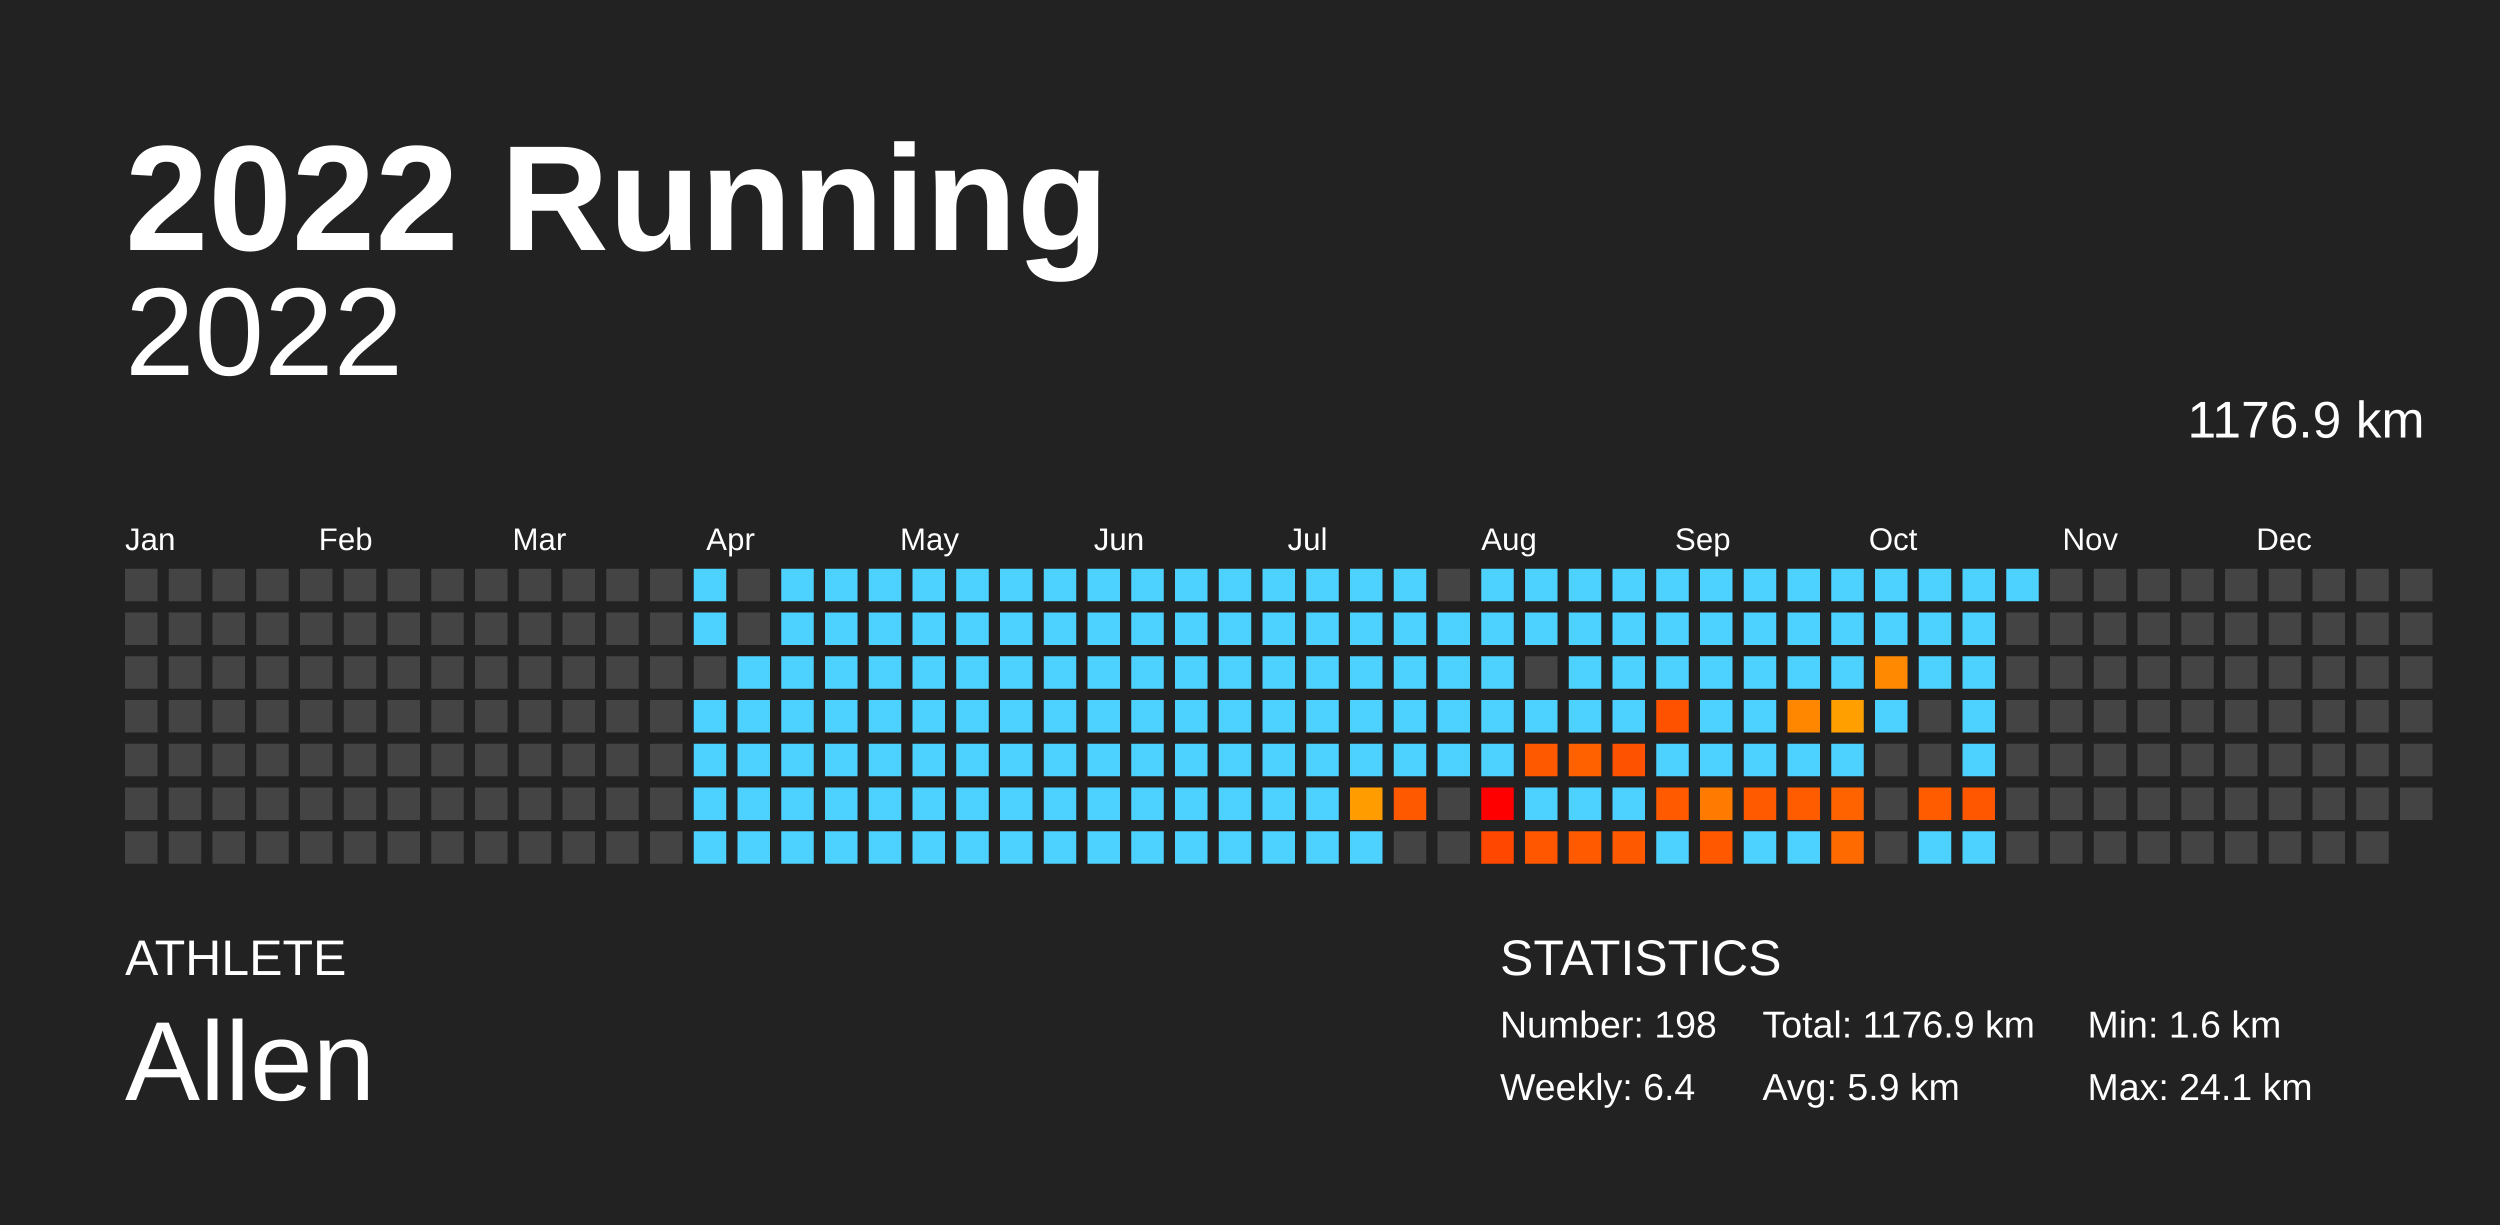
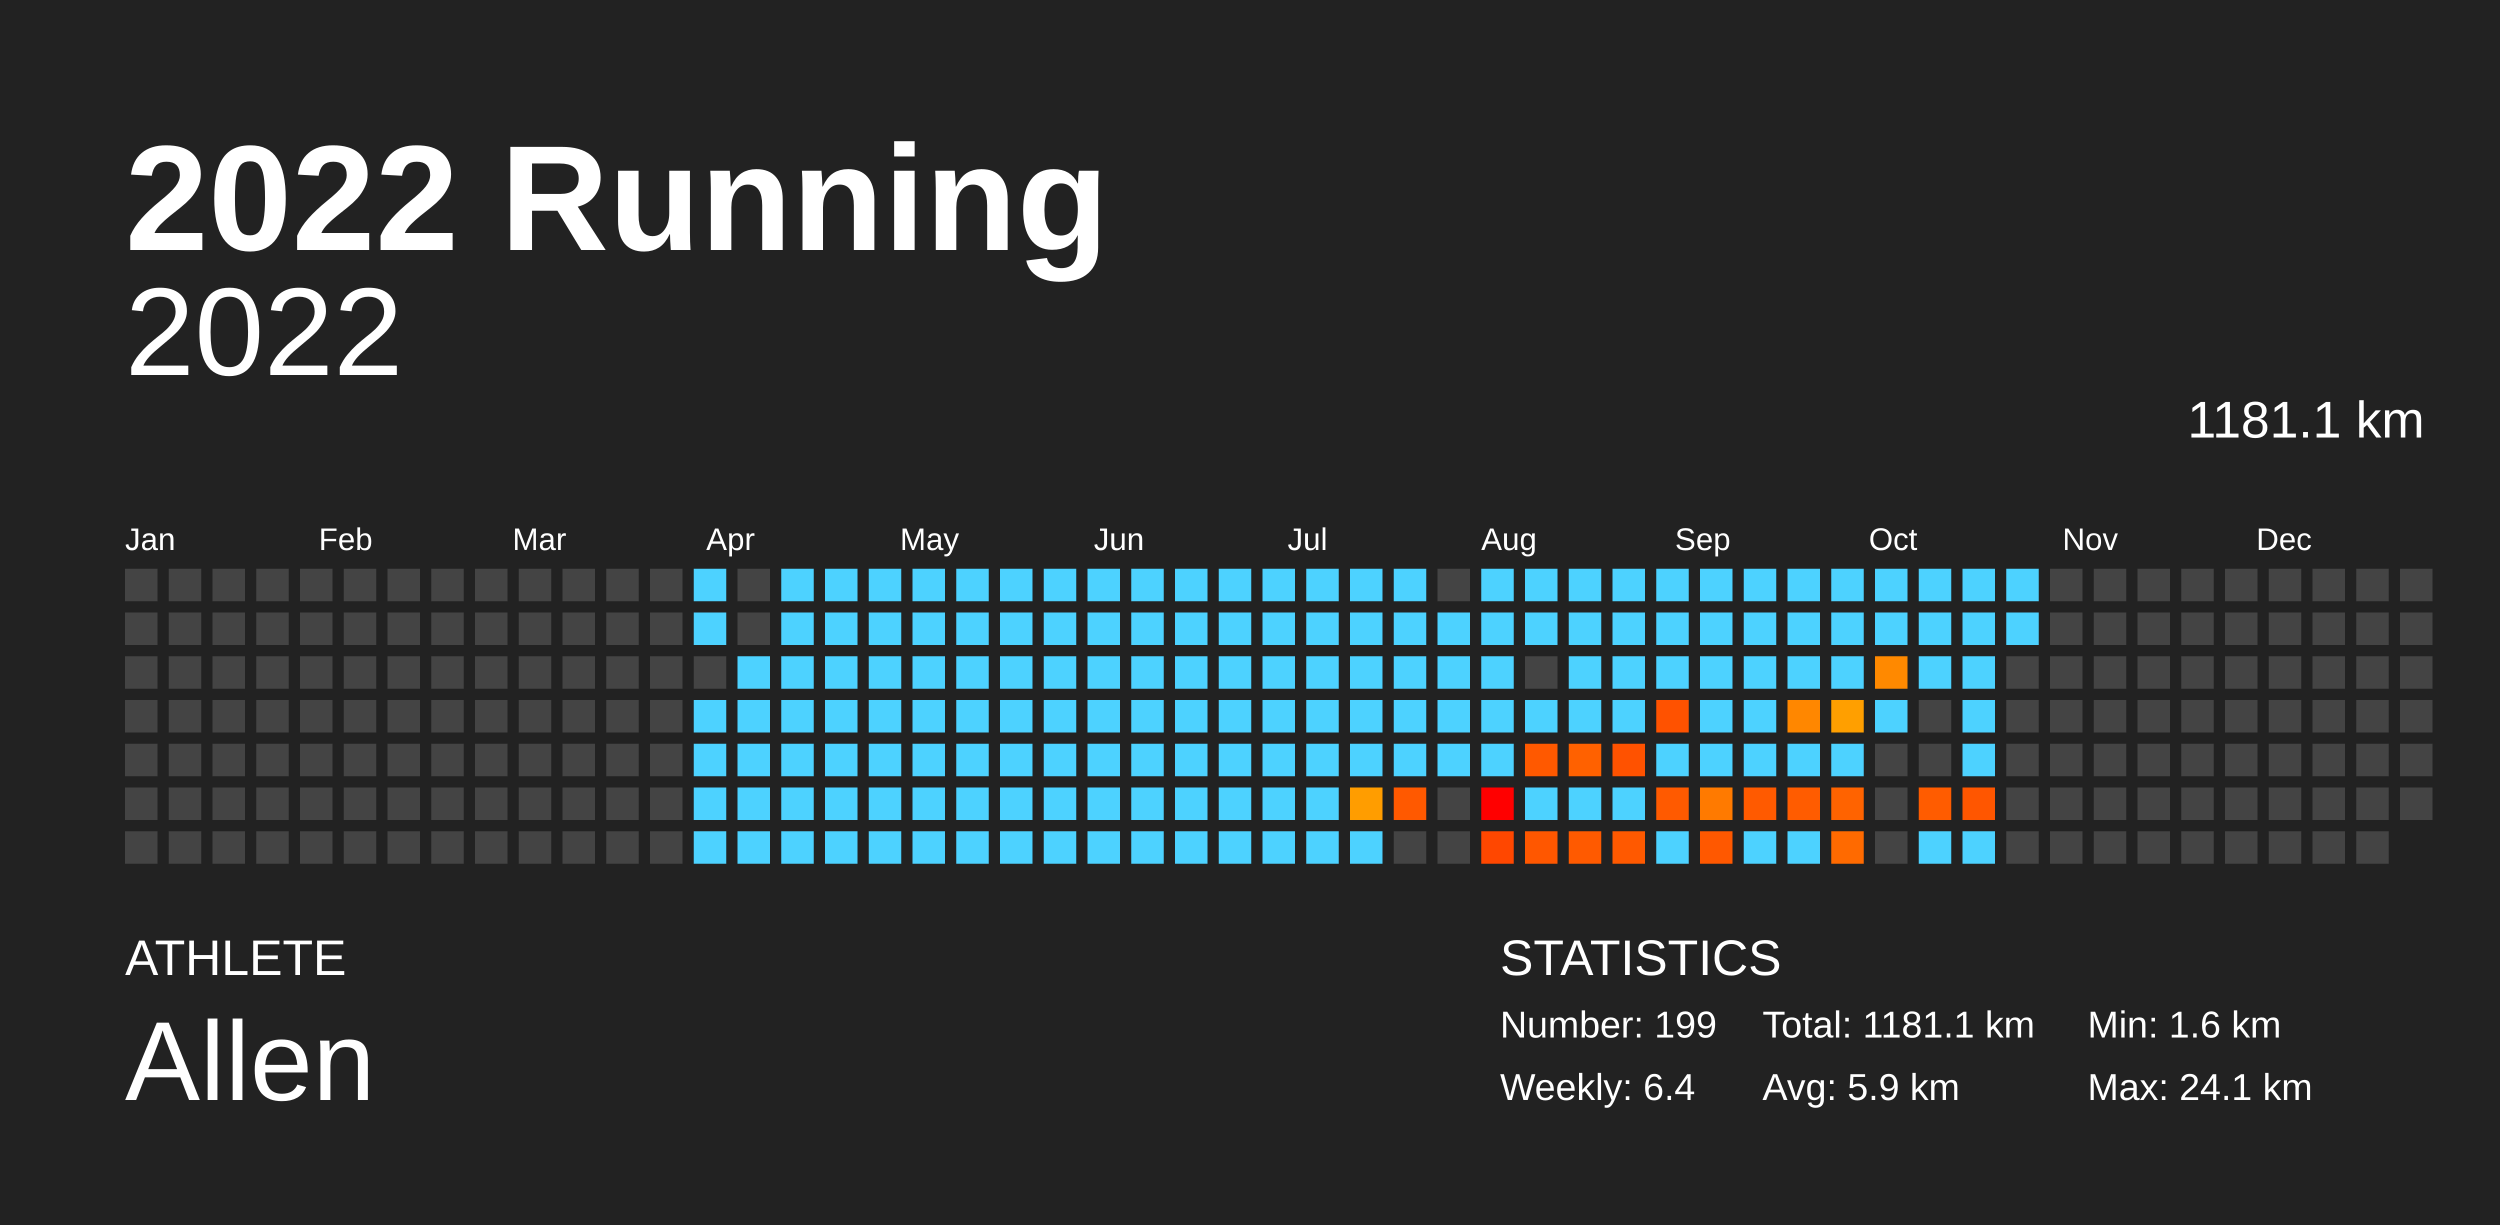
<svg xmlns="http://www.w3.org/2000/svg" baseProfile="full" height="98mm" version="1.1" viewBox="0,0,200,98" width="200mm">
  <defs />
  <rect fill="#222222" height="98" width="200" x="0" y="0" />
  <text fill="#FFFFFF" style="font-size:12px; font-family:Arial; font-weight:bold;" x="10" y="20">2022 Running</text>
  <text fill="#FFFFFF" style="font-size:4px; font-family:Arial" x="10" y="78">ATHLETE</text>
  <text fill="#FFFFFF" style="font-size:9px; font-family:Arial" x="10" y="88">Allen</text>
  <text fill="#FFFFFF" style="font-size:4px; font-family:Arial" x="120" y="78">STATISTICS</text>
-   <text fill="#FFFFFF" style="font-size:3px; font-family:Arial" x="120" y="83">Number: 198</text>
+   <text fill="#FFFFFF" style="font-size:3px; font-family:Arial" x="120" y="83">Number: 199</text>
  <text fill="#FFFFFF" style="font-size:3px; font-family:Arial" x="120" y="88">Weekly: 6.4</text>
-   <text fill="#FFFFFF" style="font-size:3px; font-family:Arial" x="141" y="83">Total: 1176.9 km</text>
+   <text fill="#FFFFFF" style="font-size:3px; font-family:Arial" x="141" y="83">Total: 1181.1 km</text>
  <text fill="#FFFFFF" style="font-size:3px; font-family:Arial" x="141" y="88">Avg: 5.9 km</text>
  <text fill="#FFFFFF" style="font-size:3px; font-family:Arial" x="167" y="83">Min: 1.6 km</text>
  <text fill="#FFFFFF" style="font-size:3px; font-family:Arial" x="167" y="88">Max: 24.1 km</text>
  <text alignment-baseline="hanging" fill="#FFFFFF" style="font-size:10.0px; font-family:Arial;" x="10" y="30">2022</text>
-   <text alignment-baseline="hanging" fill="#FFFFFF" style="font-size:4.125px; font-family:Arial;" x="175" y="35">1176.9 km</text>
+   <text alignment-baseline="hanging" fill="#FFFFFF" style="font-size:4.125px; font-family:Arial;" x="175" y="35">1181.1 km</text>
  <text fill="#FFFFFF" style="font-size:2.5px; font-family:Arial" x="10.0" y="44">Jan</text>
  <text fill="#FFFFFF" style="font-size:2.5px; font-family:Arial" x="25.5" y="44">Feb</text>
  <text fill="#FFFFFF" style="font-size:2.5px; font-family:Arial" x="41.0" y="44">Mar</text>
  <text fill="#FFFFFF" style="font-size:2.5px; font-family:Arial" x="56.5" y="44">Apr</text>
  <text fill="#FFFFFF" style="font-size:2.5px; font-family:Arial" x="72.0" y="44">May</text>
  <text fill="#FFFFFF" style="font-size:2.5px; font-family:Arial" x="87.5" y="44">Jun</text>
  <text fill="#FFFFFF" style="font-size:2.5px; font-family:Arial" x="103.0" y="44">Jul</text>
  <text fill="#FFFFFF" style="font-size:2.5px; font-family:Arial" x="118.5" y="44">Aug</text>
  <text fill="#FFFFFF" style="font-size:2.5px; font-family:Arial" x="134.0" y="44">Sep</text>
  <text fill="#FFFFFF" style="font-size:2.5px; font-family:Arial" x="149.5" y="44">Oct</text>
  <text fill="#FFFFFF" style="font-size:2.5px; font-family:Arial" x="165.0" y="44">Nov</text>
  <text fill="#FFFFFF" style="font-size:2.5px; font-family:Arial" x="180.5" y="44">Dec</text>
  <rect fill="#444444" height="2.6" width="2.6" x="10.0" y="45.5" />
  <rect fill="#444444" height="2.6" width="2.6" x="10.0" y="49.0" />
  <rect fill="#444444" height="2.6" width="2.6" x="10.0" y="52.5" />
  <rect fill="#444444" height="2.6" width="2.6" x="10.0" y="56.0" />
  <rect fill="#444444" height="2.6" width="2.6" x="10.0" y="59.5" />
  <rect fill="#444444" height="2.6" width="2.6" x="10.0" y="63.0" />
  <rect fill="#444444" height="2.6" width="2.6" x="10.0" y="66.5" />
  <rect fill="#444444" height="2.6" width="2.6" x="13.5" y="45.5" />
  <rect fill="#444444" height="2.6" width="2.6" x="13.5" y="49.0" />
  <rect fill="#444444" height="2.6" width="2.6" x="13.5" y="52.5" />
  <rect fill="#444444" height="2.6" width="2.6" x="13.5" y="56.0" />
  <rect fill="#444444" height="2.6" width="2.6" x="13.5" y="59.5" />
  <rect fill="#444444" height="2.6" width="2.6" x="13.5" y="63.0" />
  <rect fill="#444444" height="2.6" width="2.6" x="13.5" y="66.5" />
  <rect fill="#444444" height="2.6" width="2.6" x="17.0" y="45.5" />
  <rect fill="#444444" height="2.6" width="2.6" x="17.0" y="49.0" />
  <rect fill="#444444" height="2.6" width="2.6" x="17.0" y="52.5" />
  <rect fill="#444444" height="2.6" width="2.6" x="17.0" y="56.0" />
  <rect fill="#444444" height="2.6" width="2.6" x="17.0" y="59.5" />
  <rect fill="#444444" height="2.6" width="2.6" x="17.0" y="63.0" />
  <rect fill="#444444" height="2.6" width="2.6" x="17.0" y="66.5" />
  <rect fill="#444444" height="2.6" width="2.6" x="20.5" y="45.5" />
  <rect fill="#444444" height="2.6" width="2.6" x="20.5" y="49.0" />
  <rect fill="#444444" height="2.6" width="2.6" x="20.5" y="52.5" />
  <rect fill="#444444" height="2.6" width="2.6" x="20.5" y="56.0" />
  <rect fill="#444444" height="2.6" width="2.6" x="20.5" y="59.5" />
  <rect fill="#444444" height="2.6" width="2.6" x="20.5" y="63.0" />
  <rect fill="#444444" height="2.6" width="2.6" x="20.5" y="66.5" />
  <rect fill="#444444" height="2.6" width="2.6" x="24.0" y="45.5" />
  <rect fill="#444444" height="2.6" width="2.6" x="24.0" y="49.0" />
  <rect fill="#444444" height="2.6" width="2.6" x="24.0" y="52.5" />
  <rect fill="#444444" height="2.6" width="2.6" x="24.0" y="56.0" />
  <rect fill="#444444" height="2.6" width="2.6" x="24.0" y="59.5" />
  <rect fill="#444444" height="2.6" width="2.6" x="24.0" y="63.0" />
  <rect fill="#444444" height="2.6" width="2.6" x="24.0" y="66.5" />
  <rect fill="#444444" height="2.6" width="2.6" x="27.5" y="45.5" />
  <rect fill="#444444" height="2.6" width="2.6" x="27.5" y="49.0" />
  <rect fill="#444444" height="2.6" width="2.6" x="27.5" y="52.5" />
  <rect fill="#444444" height="2.6" width="2.6" x="27.5" y="56.0" />
  <rect fill="#444444" height="2.6" width="2.6" x="27.5" y="59.5" />
  <rect fill="#444444" height="2.6" width="2.6" x="27.5" y="63.0" />
  <rect fill="#444444" height="2.6" width="2.6" x="27.5" y="66.5" />
  <rect fill="#444444" height="2.6" width="2.6" x="31.0" y="45.5" />
  <rect fill="#444444" height="2.6" width="2.6" x="31.0" y="49.0" />
  <rect fill="#444444" height="2.6" width="2.6" x="31.0" y="52.5" />
  <rect fill="#444444" height="2.6" width="2.6" x="31.0" y="56.0" />
  <rect fill="#444444" height="2.6" width="2.6" x="31.0" y="59.5" />
  <rect fill="#444444" height="2.6" width="2.6" x="31.0" y="63.0" />
  <rect fill="#444444" height="2.6" width="2.6" x="31.0" y="66.5" />
  <rect fill="#444444" height="2.6" width="2.6" x="34.5" y="45.5" />
  <rect fill="#444444" height="2.6" width="2.6" x="34.5" y="49.0" />
  <rect fill="#444444" height="2.6" width="2.6" x="34.5" y="52.5" />
  <rect fill="#444444" height="2.6" width="2.6" x="34.5" y="56.0" />
  <rect fill="#444444" height="2.6" width="2.6" x="34.5" y="59.5" />
  <rect fill="#444444" height="2.6" width="2.6" x="34.5" y="63.0" />
  <rect fill="#444444" height="2.6" width="2.6" x="34.5" y="66.5" />
  <rect fill="#444444" height="2.6" width="2.6" x="38.0" y="45.5" />
  <rect fill="#444444" height="2.6" width="2.6" x="38.0" y="49.0" />
  <rect fill="#444444" height="2.6" width="2.6" x="38.0" y="52.5" />
  <rect fill="#444444" height="2.6" width="2.6" x="38.0" y="56.0" />
  <rect fill="#444444" height="2.6" width="2.6" x="38.0" y="59.5" />
  <rect fill="#444444" height="2.6" width="2.6" x="38.0" y="63.0" />
  <rect fill="#444444" height="2.6" width="2.6" x="38.0" y="66.5" />
  <rect fill="#444444" height="2.6" width="2.6" x="41.5" y="45.5" />
  <rect fill="#444444" height="2.6" width="2.6" x="41.5" y="49.0" />
  <rect fill="#444444" height="2.6" width="2.6" x="41.5" y="52.5" />
  <rect fill="#444444" height="2.6" width="2.6" x="41.5" y="56.0" />
  <rect fill="#444444" height="2.6" width="2.6" x="41.5" y="59.5" />
  <rect fill="#444444" height="2.6" width="2.6" x="41.5" y="63.0" />
  <rect fill="#444444" height="2.6" width="2.6" x="41.5" y="66.5" />
  <rect fill="#444444" height="2.6" width="2.6" x="45.0" y="45.5" />
  <rect fill="#444444" height="2.6" width="2.6" x="45.0" y="49.0" />
  <rect fill="#444444" height="2.6" width="2.6" x="45.0" y="52.5" />
  <rect fill="#444444" height="2.6" width="2.6" x="45.0" y="56.0" />
  <rect fill="#444444" height="2.6" width="2.6" x="45.0" y="59.5" />
  <rect fill="#444444" height="2.6" width="2.6" x="45.0" y="63.0" />
  <rect fill="#444444" height="2.6" width="2.6" x="45.0" y="66.5" />
  <rect fill="#444444" height="2.6" width="2.6" x="48.5" y="45.5" />
  <rect fill="#444444" height="2.6" width="2.6" x="48.5" y="49.0" />
  <rect fill="#444444" height="2.6" width="2.6" x="48.5" y="52.5" />
  <rect fill="#444444" height="2.6" width="2.6" x="48.5" y="56.0" />
  <rect fill="#444444" height="2.6" width="2.6" x="48.5" y="59.5" />
  <rect fill="#444444" height="2.6" width="2.6" x="48.5" y="63.0" />
  <rect fill="#444444" height="2.6" width="2.6" x="48.5" y="66.5" />
  <rect fill="#444444" height="2.6" width="2.6" x="52.0" y="45.5" />
  <rect fill="#444444" height="2.6" width="2.6" x="52.0" y="49.0" />
  <rect fill="#444444" height="2.6" width="2.6" x="52.0" y="52.5" />
  <rect fill="#444444" height="2.6" width="2.6" x="52.0" y="56.0" />
  <rect fill="#444444" height="2.6" width="2.6" x="52.0" y="59.5" />
  <rect fill="#444444" height="2.6" width="2.6" x="52.0" y="63.0" />
  <rect fill="#444444" height="2.6" width="2.6" x="52.0" y="66.5" />
  <rect fill="#4dd2ff" height="2.6" width="2.6" x="55.5" y="45.5" />
  <rect fill="#4dd2ff" height="2.6" width="2.6" x="55.5" y="49.0" />
  <rect fill="#444444" height="2.6" width="2.6" x="55.5" y="52.5" />
  <rect fill="#4dd2ff" height="2.6" width="2.6" x="55.5" y="56.0" />
  <rect fill="#4dd2ff" height="2.6" width="2.6" x="55.5" y="59.5" />
  <rect fill="#4dd2ff" height="2.6" width="2.6" x="55.5" y="63.0" />
  <rect fill="#4dd2ff" height="2.6" width="2.6" x="55.5" y="66.5" />
  <rect fill="#444444" height="2.6" width="2.6" x="59.0" y="45.5" />
  <rect fill="#444444" height="2.6" width="2.6" x="59.0" y="49.0" />
  <rect fill="#4dd2ff" height="2.6" width="2.6" x="59.0" y="52.5" />
  <rect fill="#4dd2ff" height="2.6" width="2.6" x="59.0" y="56.0" />
  <rect fill="#4dd2ff" height="2.6" width="2.6" x="59.0" y="59.5" />
  <rect fill="#4dd2ff" height="2.6" width="2.6" x="59.0" y="63.0" />
  <rect fill="#4dd2ff" height="2.6" width="2.6" x="59.0" y="66.5" />
  <rect fill="#4dd2ff" height="2.6" width="2.6" x="62.5" y="45.5" />
  <rect fill="#4dd2ff" height="2.6" width="2.6" x="62.5" y="49.0" />
  <rect fill="#4dd2ff" height="2.6" width="2.6" x="62.5" y="52.5" />
  <rect fill="#4dd2ff" height="2.6" width="2.6" x="62.5" y="56.0" />
  <rect fill="#4dd2ff" height="2.6" width="2.6" x="62.5" y="59.5" />
  <rect fill="#4dd2ff" height="2.6" width="2.6" x="62.5" y="63.0" />
  <rect fill="#4dd2ff" height="2.6" width="2.6" x="62.5" y="66.5" />
  <rect fill="#4dd2ff" height="2.6" width="2.6" x="66.0" y="45.5" />
  <rect fill="#4dd2ff" height="2.6" width="2.6" x="66.0" y="49.0" />
  <rect fill="#4dd2ff" height="2.6" width="2.6" x="66.0" y="52.5" />
  <rect fill="#4dd2ff" height="2.6" width="2.6" x="66.0" y="56.0" />
  <rect fill="#4dd2ff" height="2.6" width="2.6" x="66.0" y="59.5" />
  <rect fill="#4dd2ff" height="2.6" width="2.6" x="66.0" y="63.0" />
  <rect fill="#4dd2ff" height="2.6" width="2.6" x="66.0" y="66.5" />
  <rect fill="#4dd2ff" height="2.6" width="2.6" x="69.5" y="45.5" />
  <rect fill="#4dd2ff" height="2.6" width="2.6" x="69.5" y="49.0" />
  <rect fill="#4dd2ff" height="2.6" width="2.6" x="69.5" y="52.5" />
  <rect fill="#4dd2ff" height="2.6" width="2.6" x="69.5" y="56.0" />
  <rect fill="#4dd2ff" height="2.6" width="2.6" x="69.5" y="59.5" />
  <rect fill="#4dd2ff" height="2.6" width="2.6" x="69.5" y="63.0" />
  <rect fill="#4dd2ff" height="2.6" width="2.6" x="69.5" y="66.5" />
  <rect fill="#4dd2ff" height="2.6" width="2.6" x="73.0" y="45.5" />
  <rect fill="#4dd2ff" height="2.6" width="2.6" x="73.0" y="49.0" />
  <rect fill="#4dd2ff" height="2.6" width="2.6" x="73.0" y="52.5" />
  <rect fill="#4dd2ff" height="2.6" width="2.6" x="73.0" y="56.0" />
  <rect fill="#4dd2ff" height="2.6" width="2.6" x="73.0" y="59.5" />
  <rect fill="#4dd2ff" height="2.6" width="2.6" x="73.0" y="63.0" />
  <rect fill="#4dd2ff" height="2.6" width="2.6" x="73.0" y="66.5" />
  <rect fill="#4dd2ff" height="2.6" width="2.6" x="76.5" y="45.5" />
  <rect fill="#4dd2ff" height="2.6" width="2.6" x="76.5" y="49.0" />
  <rect fill="#4dd2ff" height="2.6" width="2.6" x="76.5" y="52.5" />
  <rect fill="#4dd2ff" height="2.6" width="2.6" x="76.5" y="56.0" />
  <rect fill="#4dd2ff" height="2.6" width="2.6" x="76.5" y="59.5" />
  <rect fill="#4dd2ff" height="2.6" width="2.6" x="76.5" y="63.0" />
  <rect fill="#4dd2ff" height="2.6" width="2.6" x="76.5" y="66.5" />
  <rect fill="#4dd2ff" height="2.6" width="2.6" x="80.0" y="45.5" />
  <rect fill="#4dd2ff" height="2.6" width="2.6" x="80.0" y="49.0" />
  <rect fill="#4dd2ff" height="2.6" width="2.6" x="80.0" y="52.5" />
  <rect fill="#4dd2ff" height="2.6" width="2.6" x="80.0" y="56.0" />
  <rect fill="#4dd2ff" height="2.6" width="2.6" x="80.0" y="59.5" />
  <rect fill="#4dd2ff" height="2.6" width="2.6" x="80.0" y="63.0" />
  <rect fill="#4dd2ff" height="2.6" width="2.6" x="80.0" y="66.5" />
  <rect fill="#4dd2ff" height="2.6" width="2.6" x="83.5" y="45.5" />
  <rect fill="#4dd2ff" height="2.6" width="2.6" x="83.5" y="49.0" />
  <rect fill="#4dd2ff" height="2.6" width="2.6" x="83.5" y="52.5" />
  <rect fill="#4dd2ff" height="2.6" width="2.6" x="83.5" y="56.0" />
  <rect fill="#4dd2ff" height="2.6" width="2.6" x="83.5" y="59.5" />
  <rect fill="#4dd2ff" height="2.6" width="2.6" x="83.5" y="63.0" />
  <rect fill="#4dd2ff" height="2.6" width="2.6" x="83.5" y="66.5" />
  <rect fill="#4dd2ff" height="2.6" width="2.6" x="87.0" y="45.5" />
  <rect fill="#4dd2ff" height="2.6" width="2.6" x="87.0" y="49.0" />
  <rect fill="#4dd2ff" height="2.6" width="2.6" x="87.0" y="52.5" />
  <rect fill="#4dd2ff" height="2.6" width="2.6" x="87.0" y="56.0" />
  <rect fill="#4dd2ff" height="2.6" width="2.6" x="87.0" y="59.5" />
  <rect fill="#4dd2ff" height="2.6" width="2.6" x="87.0" y="63.0" />
  <rect fill="#4dd2ff" height="2.6" width="2.6" x="87.0" y="66.5" />
  <rect fill="#4dd2ff" height="2.6" width="2.6" x="90.5" y="45.5" />
  <rect fill="#4dd2ff" height="2.6" width="2.6" x="90.5" y="49.0" />
  <rect fill="#4dd2ff" height="2.6" width="2.6" x="90.5" y="52.5" />
  <rect fill="#4dd2ff" height="2.6" width="2.6" x="90.5" y="56.0" />
  <rect fill="#4dd2ff" height="2.6" width="2.6" x="90.5" y="59.5" />
  <rect fill="#4dd2ff" height="2.6" width="2.6" x="90.5" y="63.0" />
  <rect fill="#4dd2ff" height="2.6" width="2.6" x="90.5" y="66.5" />
  <rect fill="#4dd2ff" height="2.6" width="2.6" x="94.0" y="45.5" />
  <rect fill="#4dd2ff" height="2.6" width="2.6" x="94.0" y="49.0" />
  <rect fill="#4dd2ff" height="2.6" width="2.6" x="94.0" y="52.5" />
  <rect fill="#4dd2ff" height="2.6" width="2.6" x="94.0" y="56.0" />
  <rect fill="#4dd2ff" height="2.6" width="2.6" x="94.0" y="59.5" />
  <rect fill="#4dd2ff" height="2.6" width="2.6" x="94.0" y="63.0" />
  <rect fill="#4dd2ff" height="2.6" width="2.6" x="94.0" y="66.5" />
  <rect fill="#4dd2ff" height="2.6" width="2.6" x="97.5" y="45.5" />
  <rect fill="#4dd2ff" height="2.6" width="2.6" x="97.5" y="49.0" />
  <rect fill="#4dd2ff" height="2.6" width="2.6" x="97.5" y="52.5" />
  <rect fill="#4dd2ff" height="2.6" width="2.6" x="97.5" y="56.0" />
  <rect fill="#4dd2ff" height="2.6" width="2.6" x="97.5" y="59.5" />
  <rect fill="#4dd2ff" height="2.6" width="2.6" x="97.5" y="63.0" />
  <rect fill="#4dd2ff" height="2.6" width="2.6" x="97.5" y="66.5" />
  <rect fill="#4dd2ff" height="2.6" width="2.6" x="101.0" y="45.5" />
  <rect fill="#4dd2ff" height="2.6" width="2.6" x="101.0" y="49.0" />
  <rect fill="#4dd2ff" height="2.6" width="2.6" x="101.0" y="52.5" />
  <rect fill="#4dd2ff" height="2.6" width="2.6" x="101.0" y="56.0" />
  <rect fill="#4dd2ff" height="2.6" width="2.6" x="101.0" y="59.5" />
  <rect fill="#4dd2ff" height="2.6" width="2.6" x="101.0" y="63.0" />
  <rect fill="#4dd2ff" height="2.6" width="2.6" x="101.0" y="66.5" />
  <rect fill="#4dd2ff" height="2.6" width="2.6" x="104.5" y="45.5" />
  <rect fill="#4dd2ff" height="2.6" width="2.6" x="104.5" y="49.0" />
  <rect fill="#4dd2ff" height="2.6" width="2.6" x="104.5" y="52.5" />
  <rect fill="#4dd2ff" height="2.6" width="2.6" x="104.5" y="56.0" />
  <rect fill="#4dd2ff" height="2.6" width="2.6" x="104.5" y="59.5" />
  <rect fill="#4dd2ff" height="2.6" width="2.6" x="104.5" y="63.0" />
  <rect fill="#4dd2ff" height="2.6" width="2.6" x="104.5" y="66.5" />
  <rect fill="#4dd2ff" height="2.6" width="2.6" x="108.0" y="45.5" />
  <rect fill="#4dd2ff" height="2.6" width="2.6" x="108.0" y="49.0" />
  <rect fill="#4dd2ff" height="2.6" width="2.6" x="108.0" y="52.5" />
  <rect fill="#4dd2ff" height="2.6" width="2.6" x="108.0" y="56.0" />
  <rect fill="#4dd2ff" height="2.6" width="2.6" x="108.0" y="59.5" />
  <rect fill="#ff9d00" height="2.6" width="2.6" x="108.0" y="63.0" />
  <rect fill="#4dd2ff" height="2.6" width="2.6" x="108.0" y="66.5" />
  <rect fill="#4dd2ff" height="2.6" width="2.6" x="111.5" y="45.5" />
  <rect fill="#4dd2ff" height="2.6" width="2.6" x="111.5" y="49.0" />
  <rect fill="#4dd2ff" height="2.6" width="2.6" x="111.5" y="52.5" />
  <rect fill="#4dd2ff" height="2.6" width="2.6" x="111.5" y="56.0" />
  <rect fill="#4dd2ff" height="2.6" width="2.6" x="111.5" y="59.5" />
  <rect fill="#ff5900" height="2.6" width="2.6" x="111.5" y="63.0" />
  <rect fill="#444444" height="2.6" width="2.6" x="111.5" y="66.5" />
  <rect fill="#444444" height="2.6" width="2.6" x="115.0" y="45.5" />
  <rect fill="#4dd2ff" height="2.6" width="2.6" x="115.0" y="49.0" />
  <rect fill="#4dd2ff" height="2.6" width="2.6" x="115.0" y="52.5" />
  <rect fill="#4dd2ff" height="2.6" width="2.6" x="115.0" y="56.0" />
  <rect fill="#4dd2ff" height="2.6" width="2.6" x="115.0" y="59.5" />
  <rect fill="#444444" height="2.6" width="2.6" x="115.0" y="63.0" />
  <rect fill="#444444" height="2.6" width="2.6" x="115.0" y="66.5" />
  <rect fill="#4dd2ff" height="2.6" width="2.6" x="118.5" y="45.5" />
  <rect fill="#4dd2ff" height="2.6" width="2.6" x="118.5" y="49.0" />
  <rect fill="#4dd2ff" height="2.6" width="2.6" x="118.5" y="52.5" />
  <rect fill="#4dd2ff" height="2.6" width="2.6" x="118.5" y="56.0" />
  <rect fill="#4dd2ff" height="2.6" width="2.6" x="118.5" y="59.5" />
  <rect fill="red" height="2.6" width="2.6" x="118.5" y="63.0" />
  <rect fill="#ff4700" height="2.6" width="2.6" x="118.5" y="66.5" />
  <rect fill="#4dd2ff" height="2.6" width="2.6" x="122.0" y="45.5" />
  <rect fill="#4dd2ff" height="2.6" width="2.6" x="122.0" y="49.0" />
  <rect fill="#444444" height="2.6" width="2.6" x="122.0" y="52.5" />
  <rect fill="#4dd2ff" height="2.6" width="2.6" x="122.0" y="56.0" />
  <rect fill="#ff5900" height="2.6" width="2.6" x="122.0" y="59.5" />
  <rect fill="#4dd2ff" height="2.6" width="2.6" x="122.0" y="63.0" />
  <rect fill="#ff5700" height="2.6" width="2.6" x="122.0" y="66.5" />
  <rect fill="#4dd2ff" height="2.6" width="2.6" x="125.5" y="45.5" />
  <rect fill="#4dd2ff" height="2.6" width="2.6" x="125.5" y="49.0" />
  <rect fill="#4dd2ff" height="2.6" width="2.6" x="125.5" y="52.5" />
  <rect fill="#4dd2ff" height="2.6" width="2.6" x="125.5" y="56.0" />
  <rect fill="#ff6100" height="2.6" width="2.6" x="125.5" y="59.5" />
  <rect fill="#4dd2ff" height="2.6" width="2.6" x="125.5" y="63.0" />
  <rect fill="#ff5a00" height="2.6" width="2.6" x="125.5" y="66.5" />
  <rect fill="#4dd2ff" height="2.6" width="2.6" x="129.0" y="45.5" />
  <rect fill="#4dd2ff" height="2.6" width="2.6" x="129.0" y="49.0" />
  <rect fill="#4dd2ff" height="2.6" width="2.6" x="129.0" y="52.5" />
  <rect fill="#4dd2ff" height="2.6" width="2.6" x="129.0" y="56.0" />
  <rect fill="#ff5200" height="2.6" width="2.6" x="129.0" y="59.5" />
  <rect fill="#4dd2ff" height="2.6" width="2.6" x="129.0" y="63.0" />
  <rect fill="#ff5900" height="2.6" width="2.6" x="129.0" y="66.5" />
  <rect fill="#4dd2ff" height="2.6" width="2.6" x="132.5" y="45.5" />
  <rect fill="#4dd2ff" height="2.6" width="2.6" x="132.5" y="49.0" />
  <rect fill="#4dd2ff" height="2.6" width="2.6" x="132.5" y="52.5" />
  <rect fill="#ff5200" height="2.6" width="2.6" x="132.5" y="56.0" />
  <rect fill="#4dd2ff" height="2.6" width="2.6" x="132.5" y="59.5" />
  <rect fill="#ff5a00" height="2.6" width="2.6" x="132.5" y="63.0" />
  <rect fill="#4dd2ff" height="2.6" width="2.6" x="132.5" y="66.5" />
  <rect fill="#4dd2ff" height="2.6" width="2.6" x="136.0" y="45.5" />
  <rect fill="#4dd2ff" height="2.6" width="2.6" x="136.0" y="49.0" />
  <rect fill="#4dd2ff" height="2.6" width="2.6" x="136.0" y="52.5" />
  <rect fill="#4dd2ff" height="2.6" width="2.6" x="136.0" y="56.0" />
  <rect fill="#4dd2ff" height="2.6" width="2.6" x="136.0" y="59.5" />
  <rect fill="#ff7a00" height="2.6" width="2.6" x="136.0" y="63.0" />
  <rect fill="#ff5800" height="2.6" width="2.6" x="136.0" y="66.5" />
  <rect fill="#4dd2ff" height="2.6" width="2.6" x="139.5" y="45.5" />
  <rect fill="#4dd2ff" height="2.6" width="2.6" x="139.5" y="49.0" />
  <rect fill="#4dd2ff" height="2.6" width="2.6" x="139.5" y="52.5" />
  <rect fill="#4dd2ff" height="2.6" width="2.6" x="139.5" y="56.0" />
  <rect fill="#4dd2ff" height="2.6" width="2.6" x="139.5" y="59.5" />
  <rect fill="#ff5a00" height="2.6" width="2.6" x="139.5" y="63.0" />
  <rect fill="#4dd2ff" height="2.6" width="2.6" x="139.5" y="66.5" />
  <rect fill="#4dd2ff" height="2.6" width="2.6" x="143.0" y="45.5" />
  <rect fill="#4dd2ff" height="2.6" width="2.6" x="143.0" y="49.0" />
  <rect fill="#4dd2ff" height="2.6" width="2.6" x="143.0" y="52.5" />
  <rect fill="#ff8700" height="2.6" width="2.6" x="143.0" y="56.0" />
  <rect fill="#4dd2ff" height="2.6" width="2.6" x="143.0" y="59.5" />
  <rect fill="#ff5c00" height="2.6" width="2.6" x="143.0" y="63.0" />
  <rect fill="#4dd2ff" height="2.6" width="2.6" x="143.0" y="66.5" />
  <rect fill="#4dd2ff" height="2.6" width="2.6" x="146.5" y="45.5" />
  <rect fill="#4dd2ff" height="2.6" width="2.6" x="146.5" y="49.0" />
  <rect fill="#4dd2ff" height="2.6" width="2.6" x="146.5" y="52.5" />
  <rect fill="#ff9f00" height="2.6" width="2.6" x="146.5" y="56.0" />
  <rect fill="#4dd2ff" height="2.6" width="2.6" x="146.5" y="59.5" />
  <rect fill="#ff6300" height="2.6" width="2.6" x="146.5" y="63.0" />
  <rect fill="#ff6a00" height="2.6" width="2.6" x="146.5" y="66.5" />
  <rect fill="#4dd2ff" height="2.6" width="2.6" x="150.0" y="45.5" />
  <rect fill="#4dd2ff" height="2.6" width="2.6" x="150.0" y="49.0" />
  <rect fill="#ff8900" height="2.6" width="2.6" x="150.0" y="52.5" />
  <rect fill="#4dd2ff" height="2.6" width="2.6" x="150.0" y="56.0" />
  <rect fill="#444444" height="2.6" width="2.6" x="150.0" y="59.5" />
  <rect fill="#444444" height="2.6" width="2.6" x="150.0" y="63.0" />
  <rect fill="#444444" height="2.6" width="2.6" x="150.0" y="66.5" />
  <rect fill="#4dd2ff" height="2.6" width="2.6" x="153.5" y="45.5" />
  <rect fill="#4dd2ff" height="2.6" width="2.6" x="153.5" y="49.0" />
  <rect fill="#4dd2ff" height="2.6" width="2.6" x="153.5" y="52.5" />
  <rect fill="#444444" height="2.6" width="2.6" x="153.5" y="56.0" />
  <rect fill="#444444" height="2.6" width="2.6" x="153.5" y="59.5" />
  <rect fill="#ff5c00" height="2.6" width="2.6" x="153.5" y="63.0" />
  <rect fill="#4dd2ff" height="2.6" width="2.6" x="153.5" y="66.5" />
  <rect fill="#4dd2ff" height="2.6" width="2.6" x="157.0" y="45.5" />
  <rect fill="#4dd2ff" height="2.6" width="2.6" x="157.0" y="49.0" />
  <rect fill="#4dd2ff" height="2.6" width="2.6" x="157.0" y="52.5" />
  <rect fill="#4dd2ff" height="2.6" width="2.6" x="157.0" y="56.0" />
  <rect fill="#4dd2ff" height="2.6" width="2.6" x="157.0" y="59.5" />
  <rect fill="#ff5600" height="2.6" width="2.6" x="157.0" y="63.0" />
  <rect fill="#4dd2ff" height="2.6" width="2.6" x="157.0" y="66.5" />
  <rect fill="#4dd2ff" height="2.6" width="2.6" x="160.5" y="45.5" />
-   <rect fill="#444444" height="2.6" width="2.6" x="160.5" y="49.0" />
+   <rect fill="#4dd2ff" height="2.6" width="2.6" x="160.5" y="49.0" />
  <rect fill="#444444" height="2.6" width="2.6" x="160.5" y="52.5" />
  <rect fill="#444444" height="2.6" width="2.6" x="160.5" y="56.0" />
  <rect fill="#444444" height="2.6" width="2.6" x="160.5" y="59.5" />
  <rect fill="#444444" height="2.6" width="2.6" x="160.5" y="63.0" />
  <rect fill="#444444" height="2.6" width="2.6" x="160.5" y="66.5" />
  <rect fill="#444444" height="2.6" width="2.6" x="164.0" y="45.5" />
  <rect fill="#444444" height="2.6" width="2.6" x="164.0" y="49.0" />
  <rect fill="#444444" height="2.6" width="2.6" x="164.0" y="52.5" />
  <rect fill="#444444" height="2.6" width="2.6" x="164.0" y="56.0" />
  <rect fill="#444444" height="2.6" width="2.6" x="164.0" y="59.5" />
  <rect fill="#444444" height="2.6" width="2.6" x="164.0" y="63.0" />
  <rect fill="#444444" height="2.6" width="2.6" x="164.0" y="66.5" />
  <rect fill="#444444" height="2.6" width="2.6" x="167.5" y="45.5" />
  <rect fill="#444444" height="2.6" width="2.6" x="167.5" y="49.0" />
  <rect fill="#444444" height="2.6" width="2.6" x="167.5" y="52.5" />
  <rect fill="#444444" height="2.6" width="2.6" x="167.5" y="56.0" />
  <rect fill="#444444" height="2.6" width="2.6" x="167.5" y="59.5" />
  <rect fill="#444444" height="2.6" width="2.6" x="167.5" y="63.0" />
  <rect fill="#444444" height="2.6" width="2.6" x="167.5" y="66.5" />
  <rect fill="#444444" height="2.6" width="2.6" x="171.0" y="45.5" />
  <rect fill="#444444" height="2.6" width="2.6" x="171.0" y="49.0" />
  <rect fill="#444444" height="2.6" width="2.6" x="171.0" y="52.5" />
  <rect fill="#444444" height="2.6" width="2.6" x="171.0" y="56.0" />
  <rect fill="#444444" height="2.6" width="2.6" x="171.0" y="59.5" />
  <rect fill="#444444" height="2.6" width="2.6" x="171.0" y="63.0" />
  <rect fill="#444444" height="2.6" width="2.6" x="171.0" y="66.5" />
  <rect fill="#444444" height="2.6" width="2.6" x="174.5" y="45.5" />
  <rect fill="#444444" height="2.6" width="2.6" x="174.5" y="49.0" />
  <rect fill="#444444" height="2.6" width="2.6" x="174.5" y="52.5" />
  <rect fill="#444444" height="2.6" width="2.6" x="174.5" y="56.0" />
  <rect fill="#444444" height="2.6" width="2.6" x="174.5" y="59.5" />
  <rect fill="#444444" height="2.6" width="2.6" x="174.5" y="63.0" />
  <rect fill="#444444" height="2.6" width="2.6" x="174.5" y="66.5" />
  <rect fill="#444444" height="2.6" width="2.6" x="178.0" y="45.5" />
  <rect fill="#444444" height="2.6" width="2.6" x="178.0" y="49.0" />
  <rect fill="#444444" height="2.6" width="2.6" x="178.0" y="52.5" />
  <rect fill="#444444" height="2.6" width="2.6" x="178.0" y="56.0" />
  <rect fill="#444444" height="2.6" width="2.6" x="178.0" y="59.5" />
  <rect fill="#444444" height="2.6" width="2.6" x="178.0" y="63.0" />
  <rect fill="#444444" height="2.6" width="2.6" x="178.0" y="66.5" />
  <rect fill="#444444" height="2.6" width="2.6" x="181.5" y="45.5" />
  <rect fill="#444444" height="2.6" width="2.6" x="181.5" y="49.0" />
  <rect fill="#444444" height="2.6" width="2.6" x="181.5" y="52.5" />
  <rect fill="#444444" height="2.6" width="2.6" x="181.5" y="56.0" />
  <rect fill="#444444" height="2.6" width="2.6" x="181.5" y="59.5" />
  <rect fill="#444444" height="2.6" width="2.6" x="181.5" y="63.0" />
  <rect fill="#444444" height="2.6" width="2.6" x="181.5" y="66.5" />
  <rect fill="#444444" height="2.6" width="2.6" x="185.0" y="45.5" />
  <rect fill="#444444" height="2.6" width="2.6" x="185.0" y="49.0" />
  <rect fill="#444444" height="2.6" width="2.6" x="185.0" y="52.5" />
  <rect fill="#444444" height="2.6" width="2.6" x="185.0" y="56.0" />
  <rect fill="#444444" height="2.6" width="2.6" x="185.0" y="59.5" />
  <rect fill="#444444" height="2.6" width="2.6" x="185.0" y="63.0" />
  <rect fill="#444444" height="2.6" width="2.6" x="185.0" y="66.5" />
  <rect fill="#444444" height="2.6" width="2.6" x="188.5" y="45.5" />
  <rect fill="#444444" height="2.6" width="2.6" x="188.5" y="49.0" />
  <rect fill="#444444" height="2.6" width="2.6" x="188.5" y="52.5" />
  <rect fill="#444444" height="2.6" width="2.6" x="188.5" y="56.0" />
  <rect fill="#444444" height="2.6" width="2.6" x="188.5" y="59.5" />
  <rect fill="#444444" height="2.6" width="2.6" x="188.5" y="63.0" />
  <rect fill="#444444" height="2.6" width="2.6" x="188.5" y="66.5" />
  <rect fill="#444444" height="2.6" width="2.6" x="192.0" y="45.5" />
  <rect fill="#444444" height="2.6" width="2.6" x="192.0" y="49.0" />
  <rect fill="#444444" height="2.6" width="2.6" x="192.0" y="52.5" />
  <rect fill="#444444" height="2.6" width="2.6" x="192.0" y="56.0" />
  <rect fill="#444444" height="2.6" width="2.6" x="192.0" y="59.5" />
  <rect fill="#444444" height="2.6" width="2.6" x="192.0" y="63.0" />
</svg>
